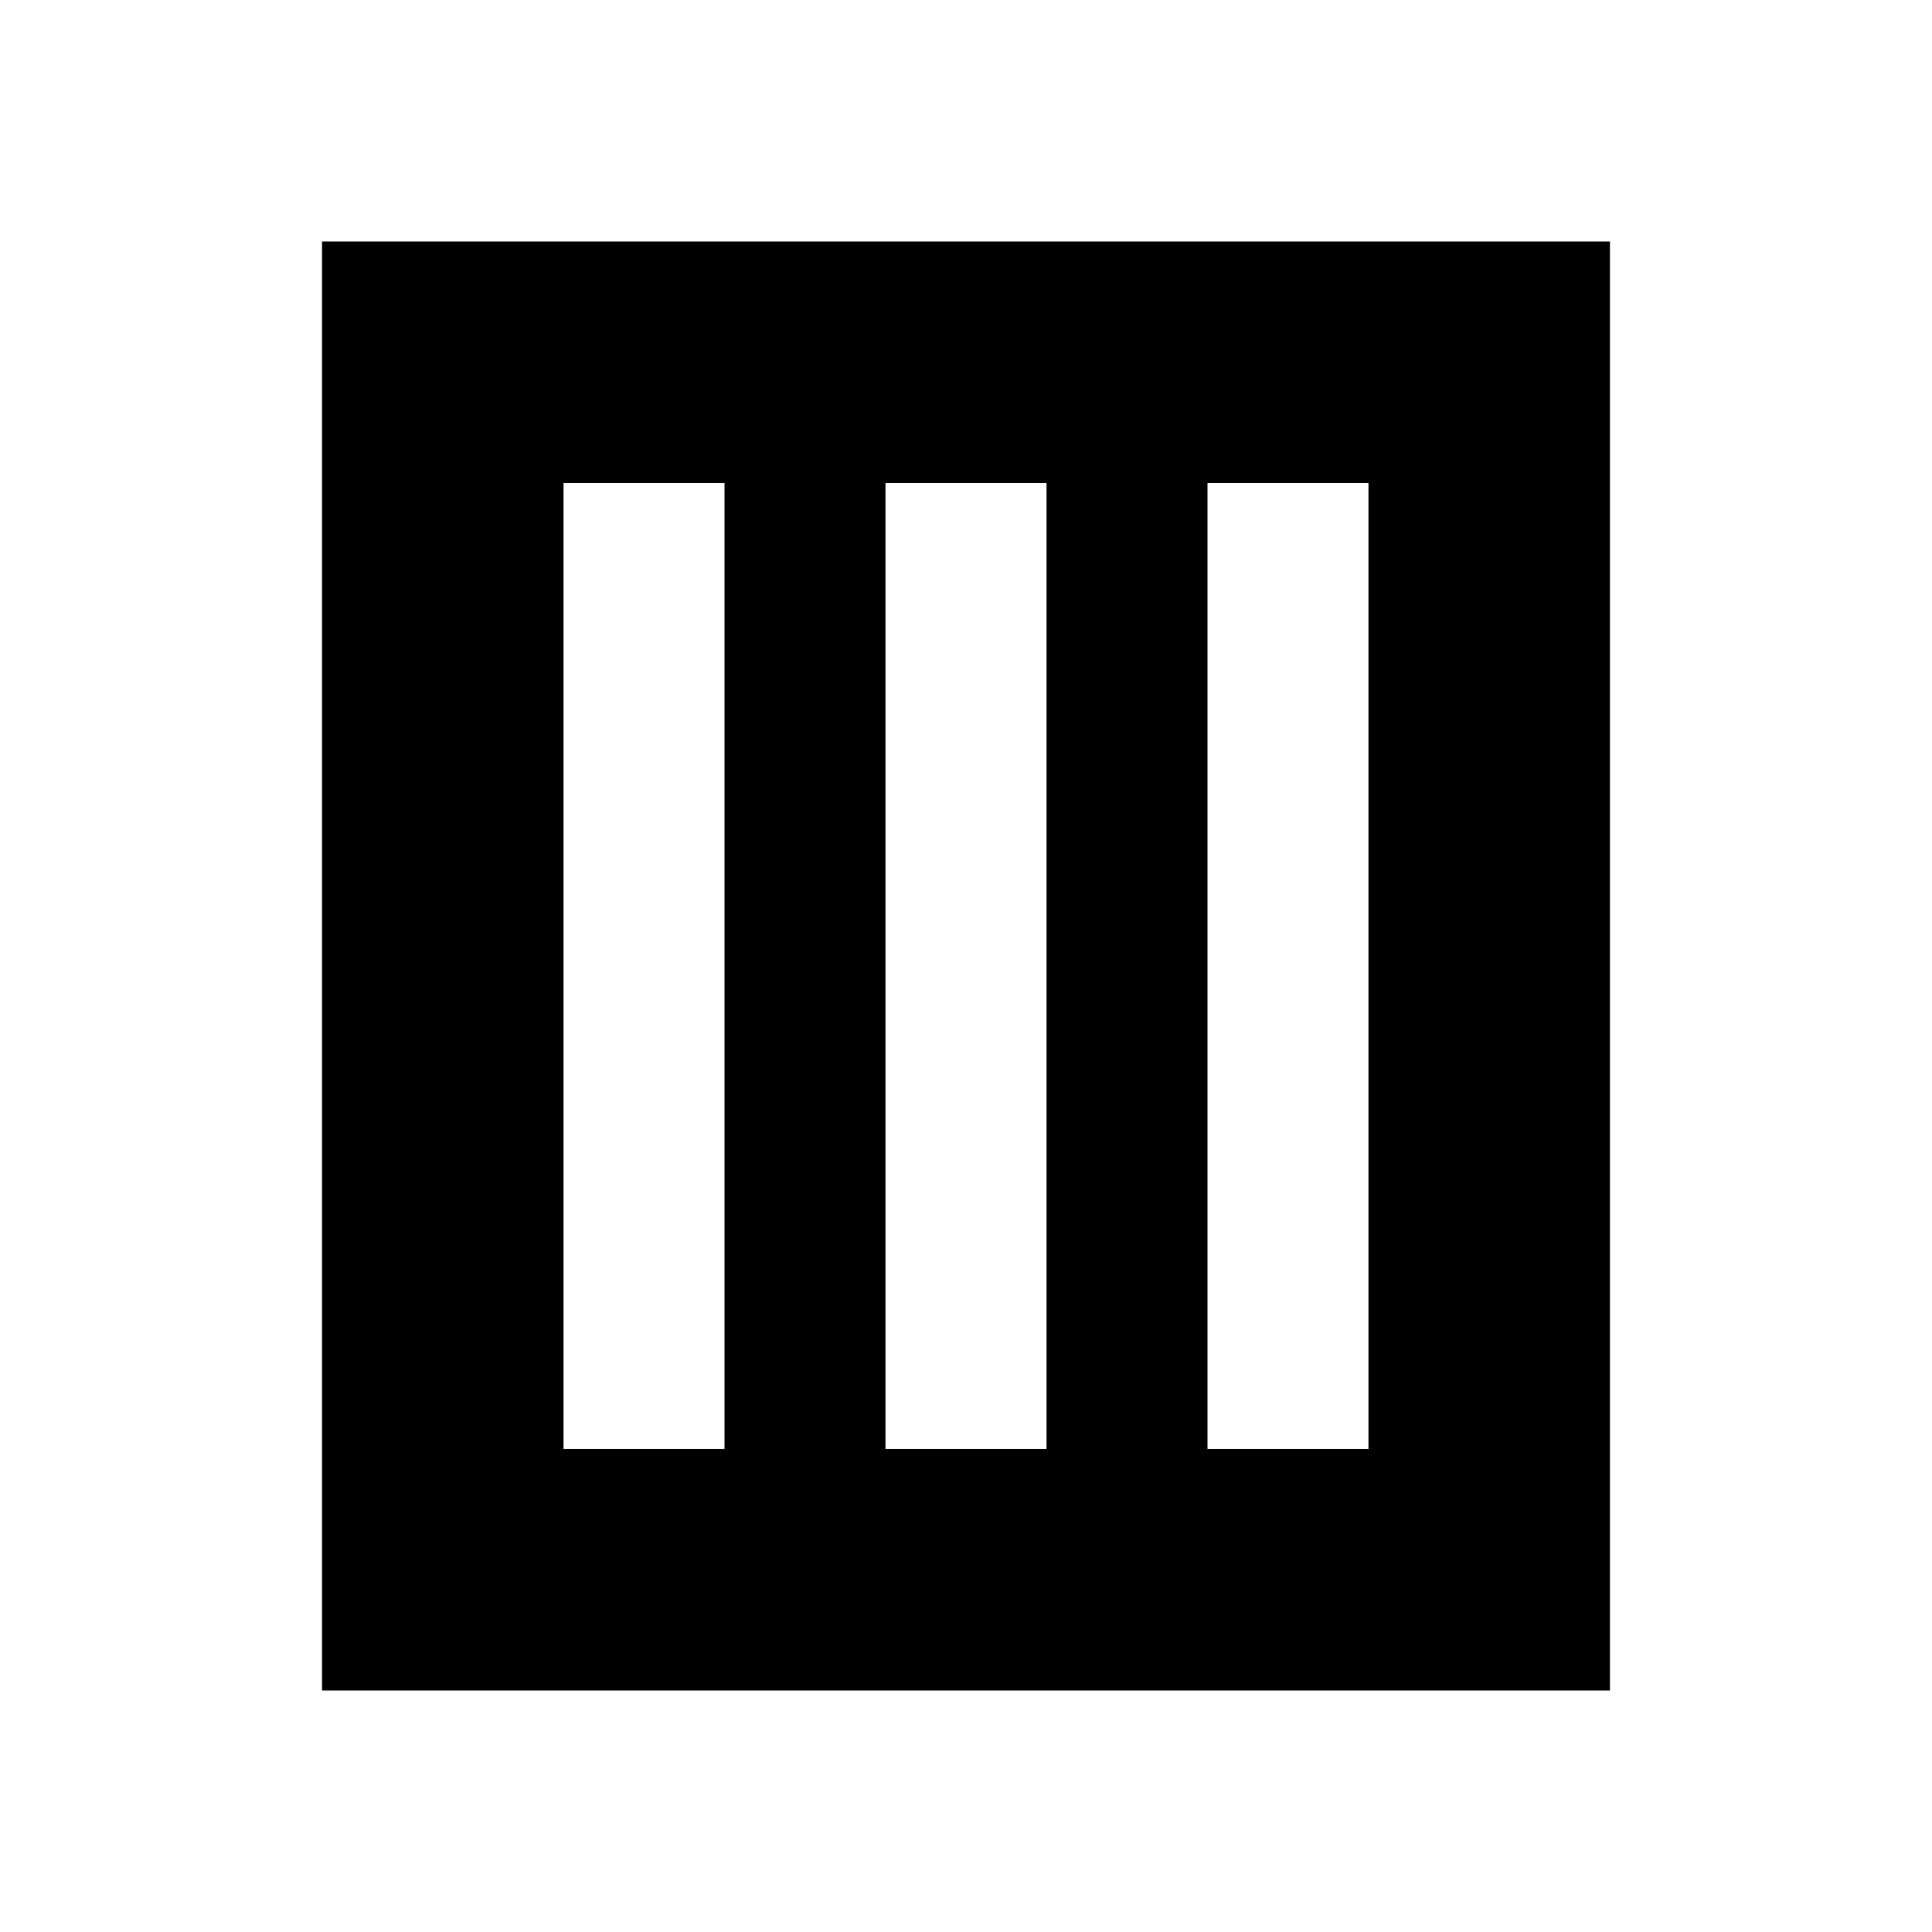
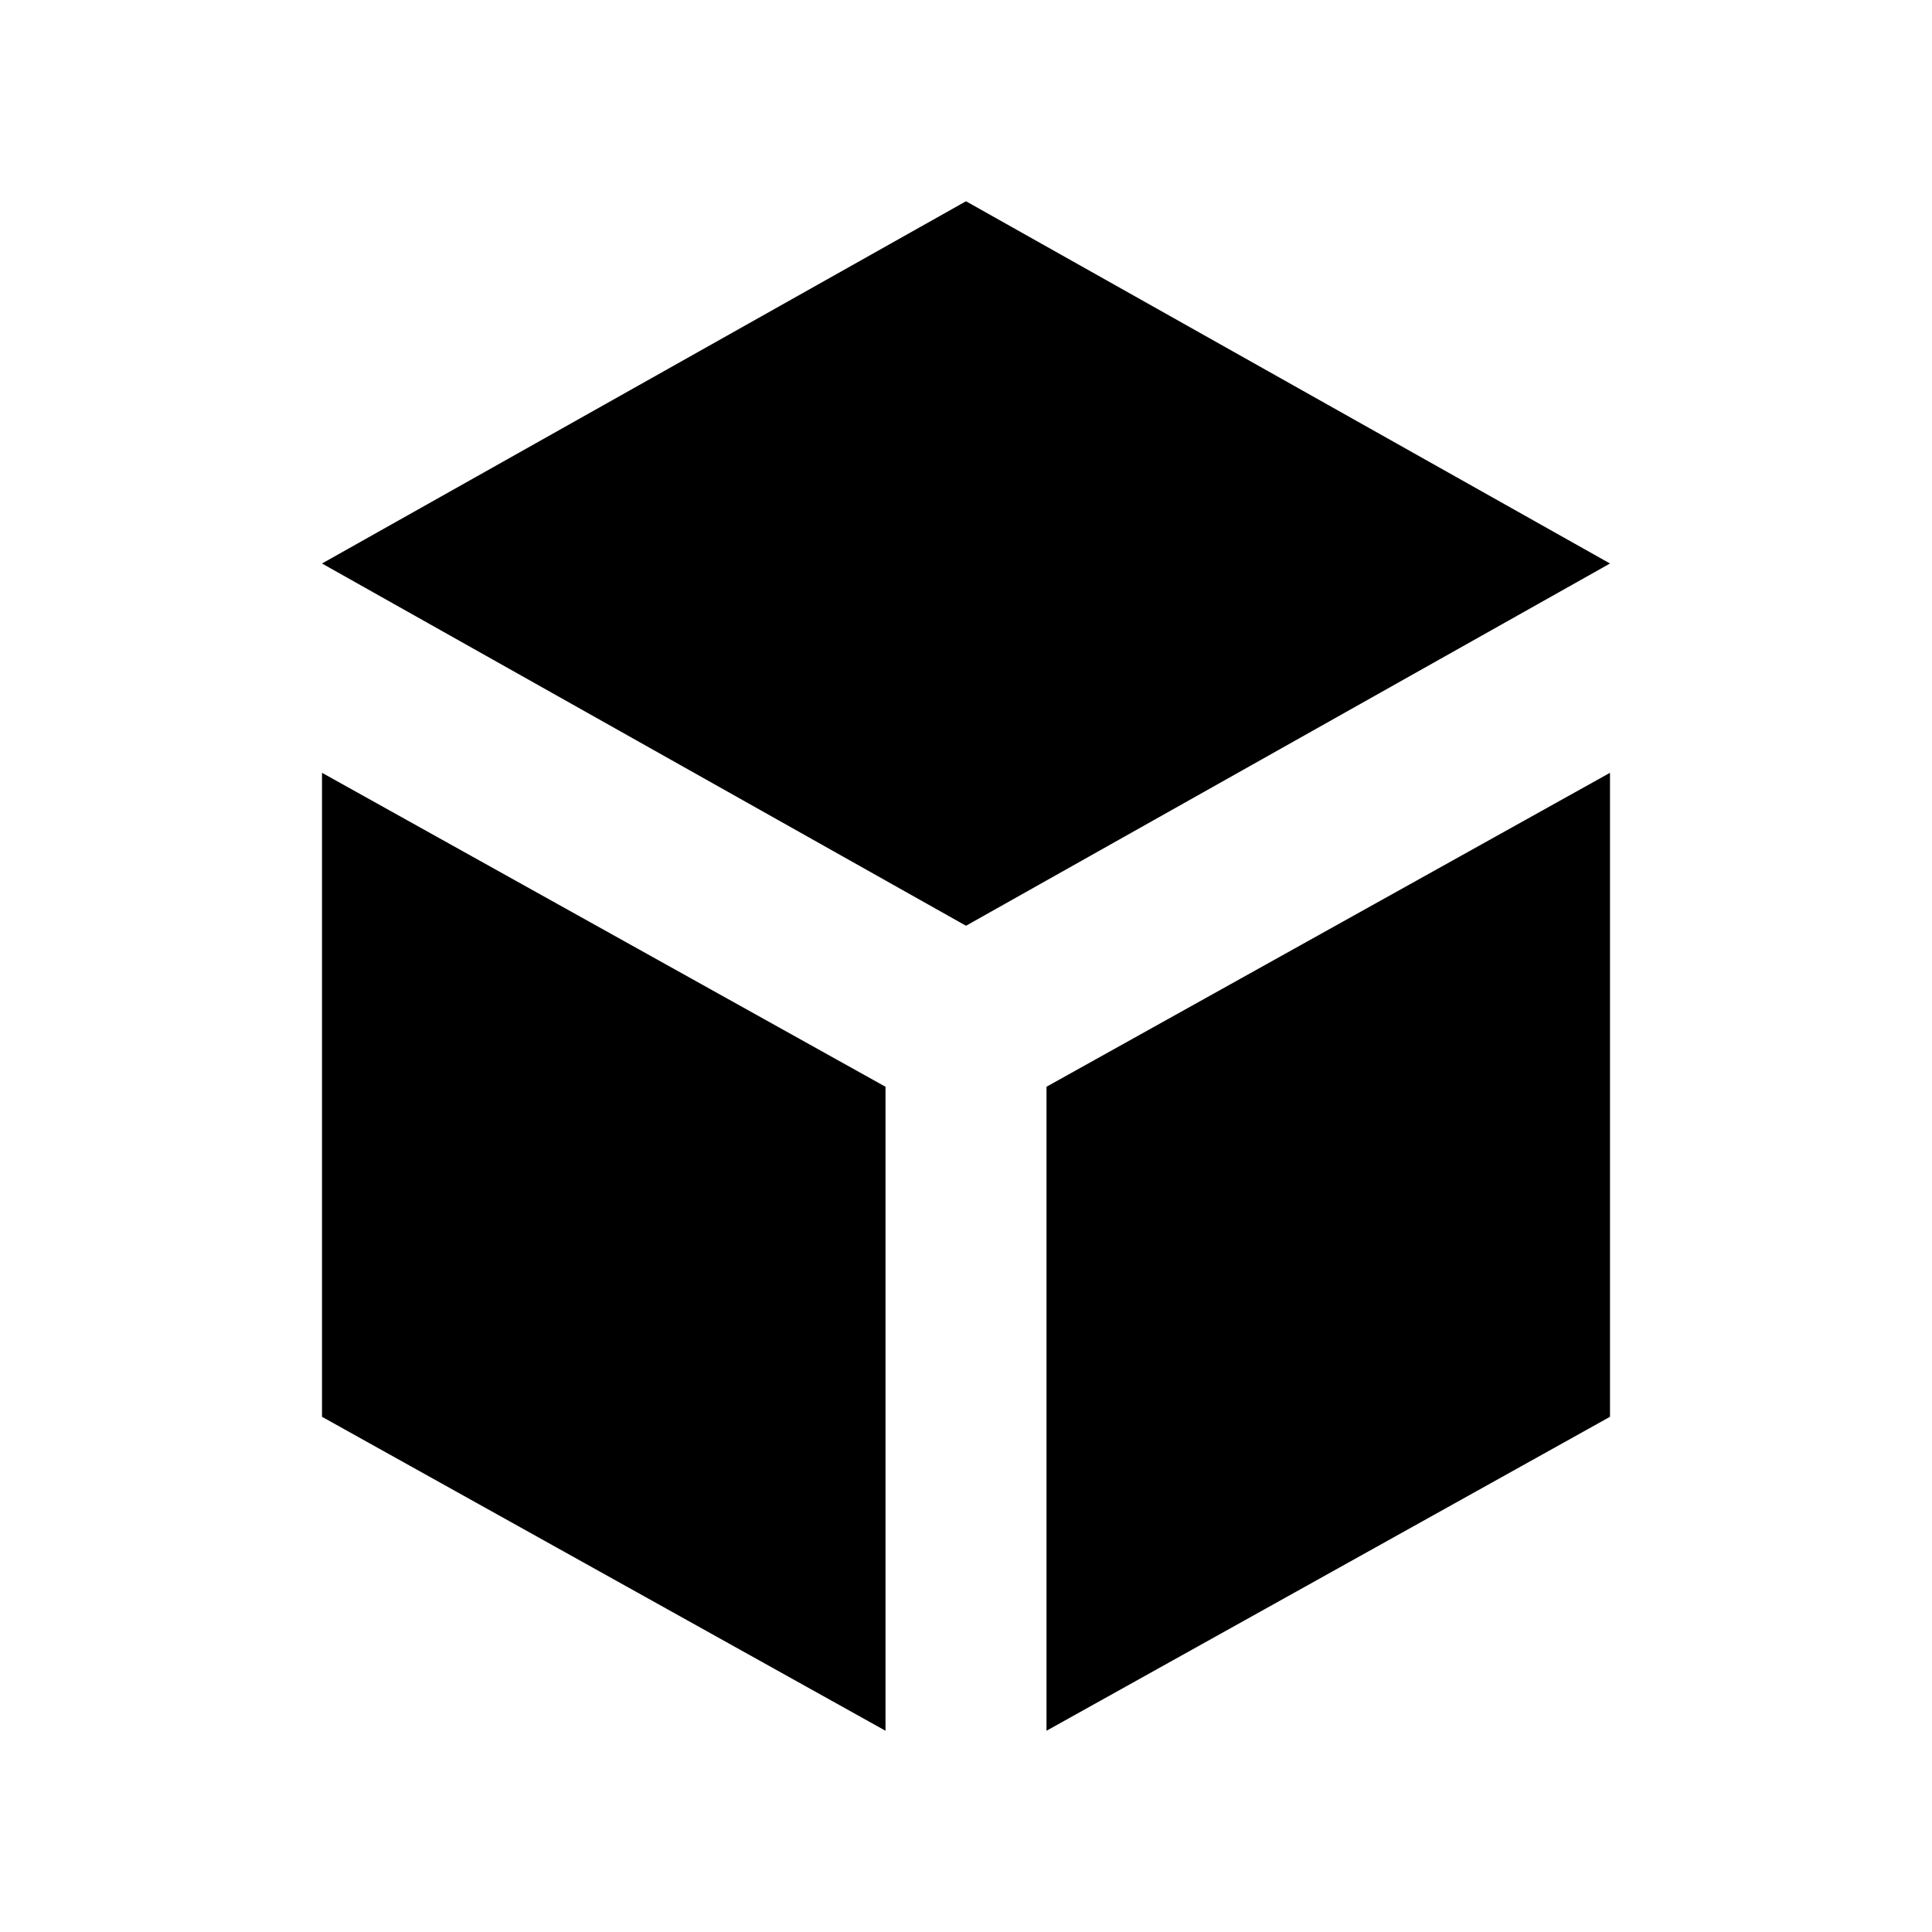
- <svg xmlns="http://www.w3.org/2000/svg" width="24" height="24" viewBox="0 0 24 24">
-   <path fill="currentColor" d="M4 3h16v18H4zM7 6v12h2V6zm4 0v12h2V6zm4 0v12h2V6z" />
+ <svg xmlns="http://www.w3.org/2000/svg" width="24" height="24" viewBox="0 0 24 24" fill="none">
+   <path fill="currentColor" d="M12 2.5 20 7l-8 4.5L4 7z" />
+   <path fill="currentColor" d="M4 9.6l7 3.9v8L4 17.6z" />
+   <path fill="currentColor" d="M13 13.5l7-3.9v8L13 21.5z" />
</svg>
